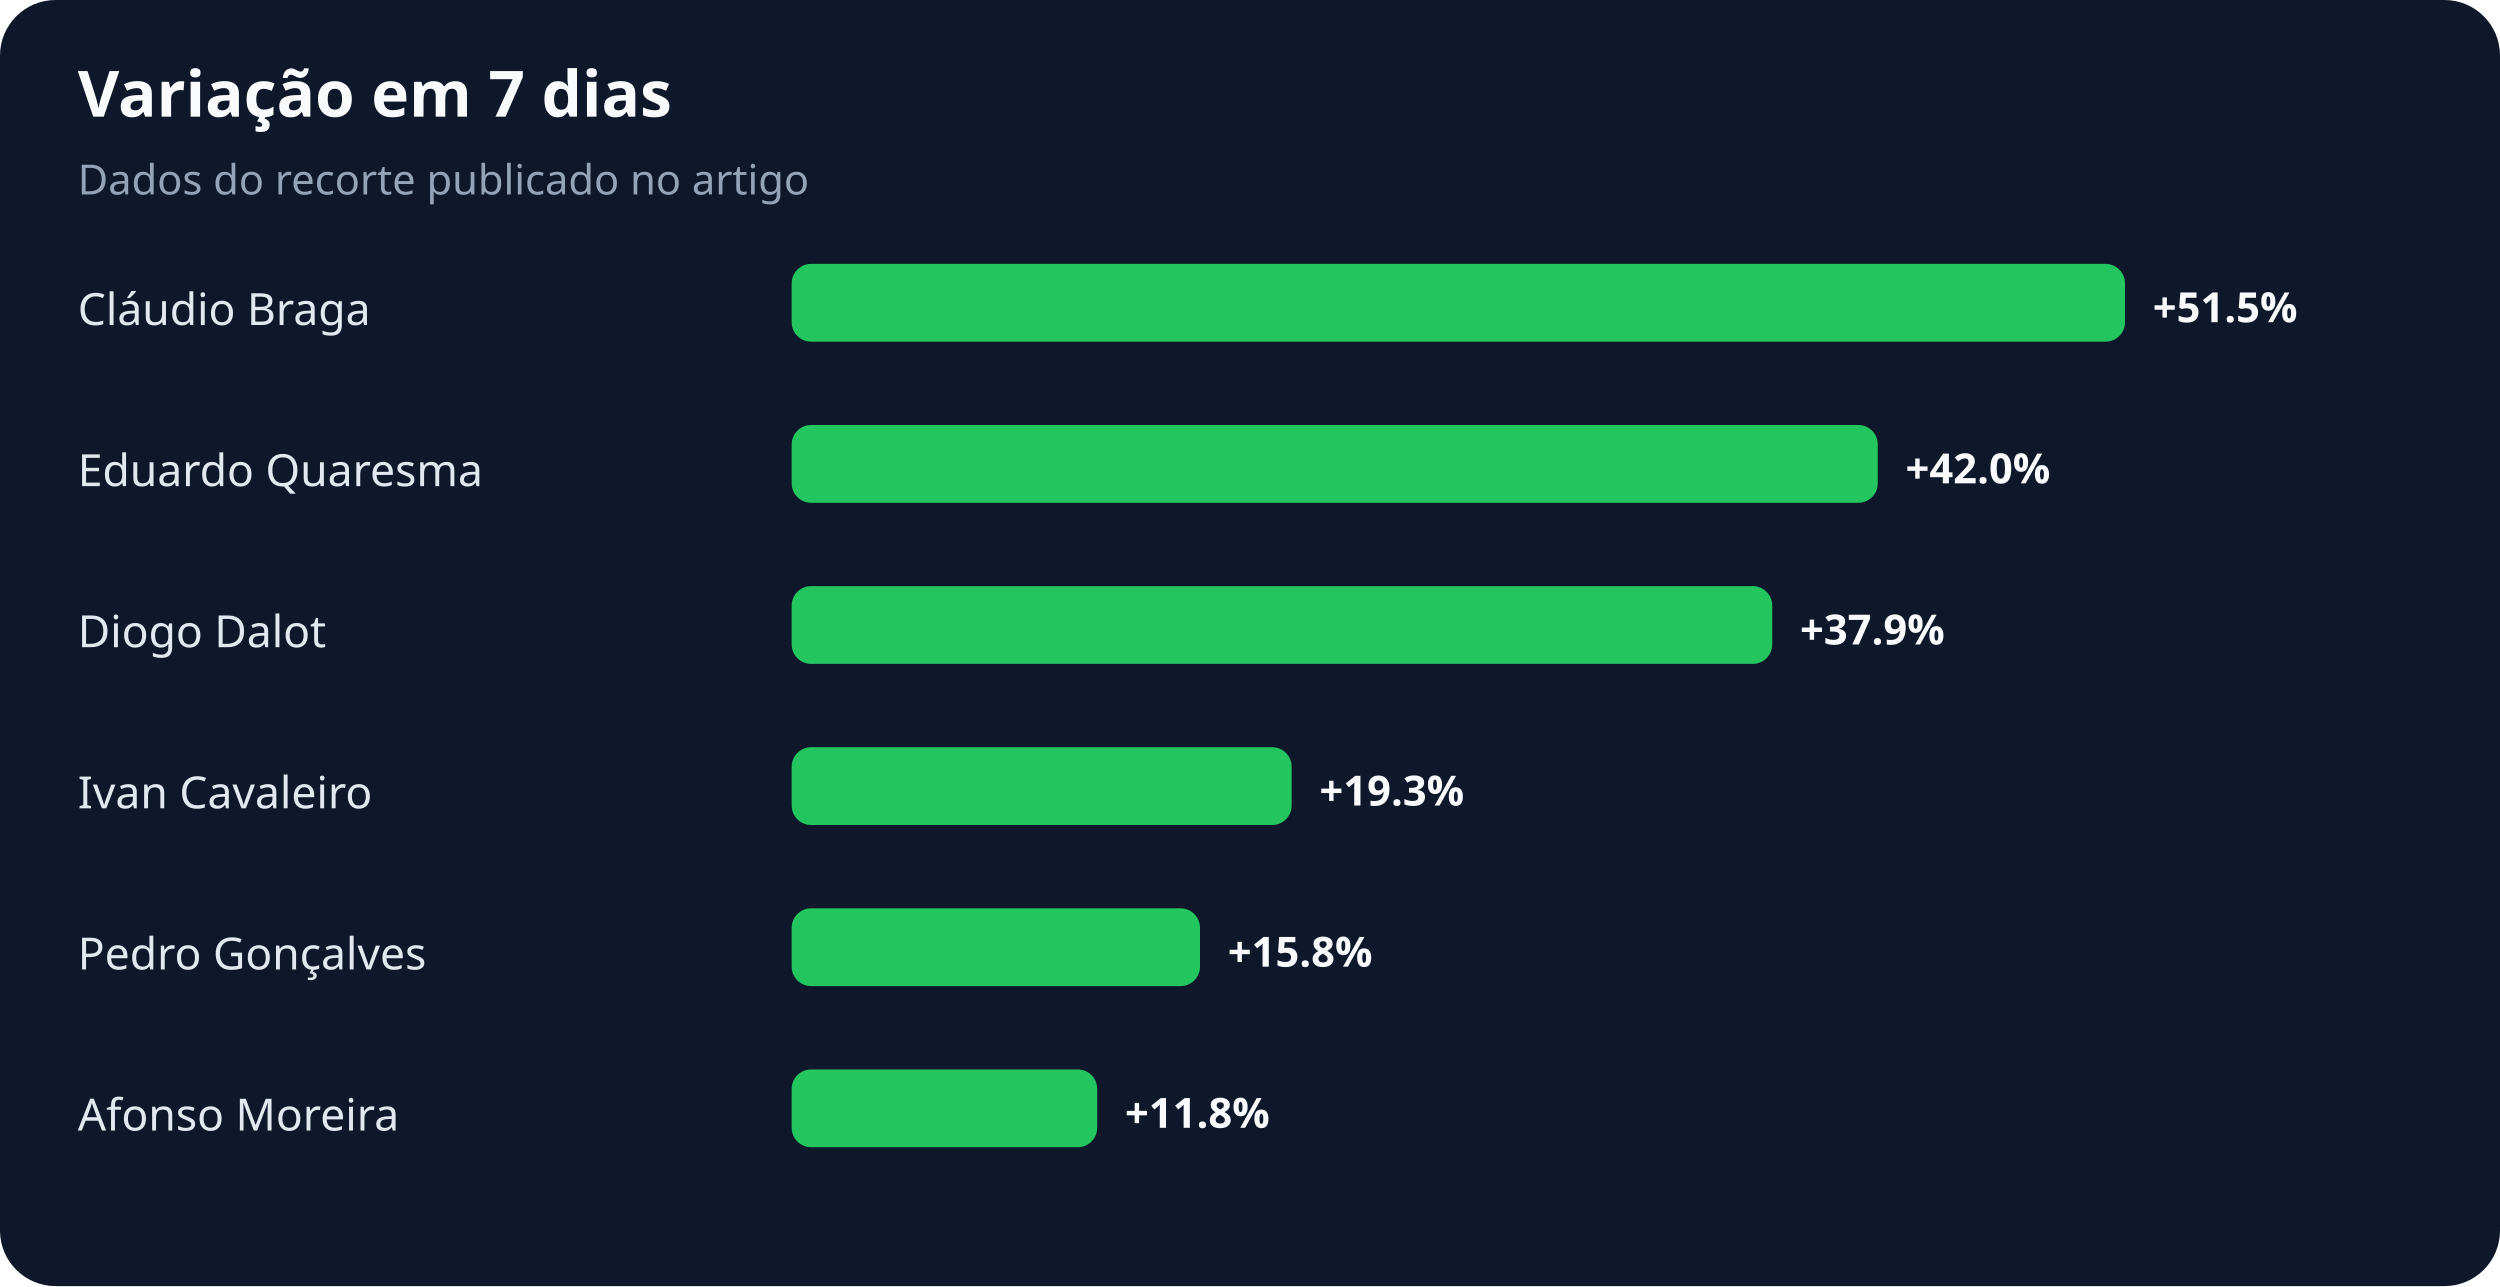
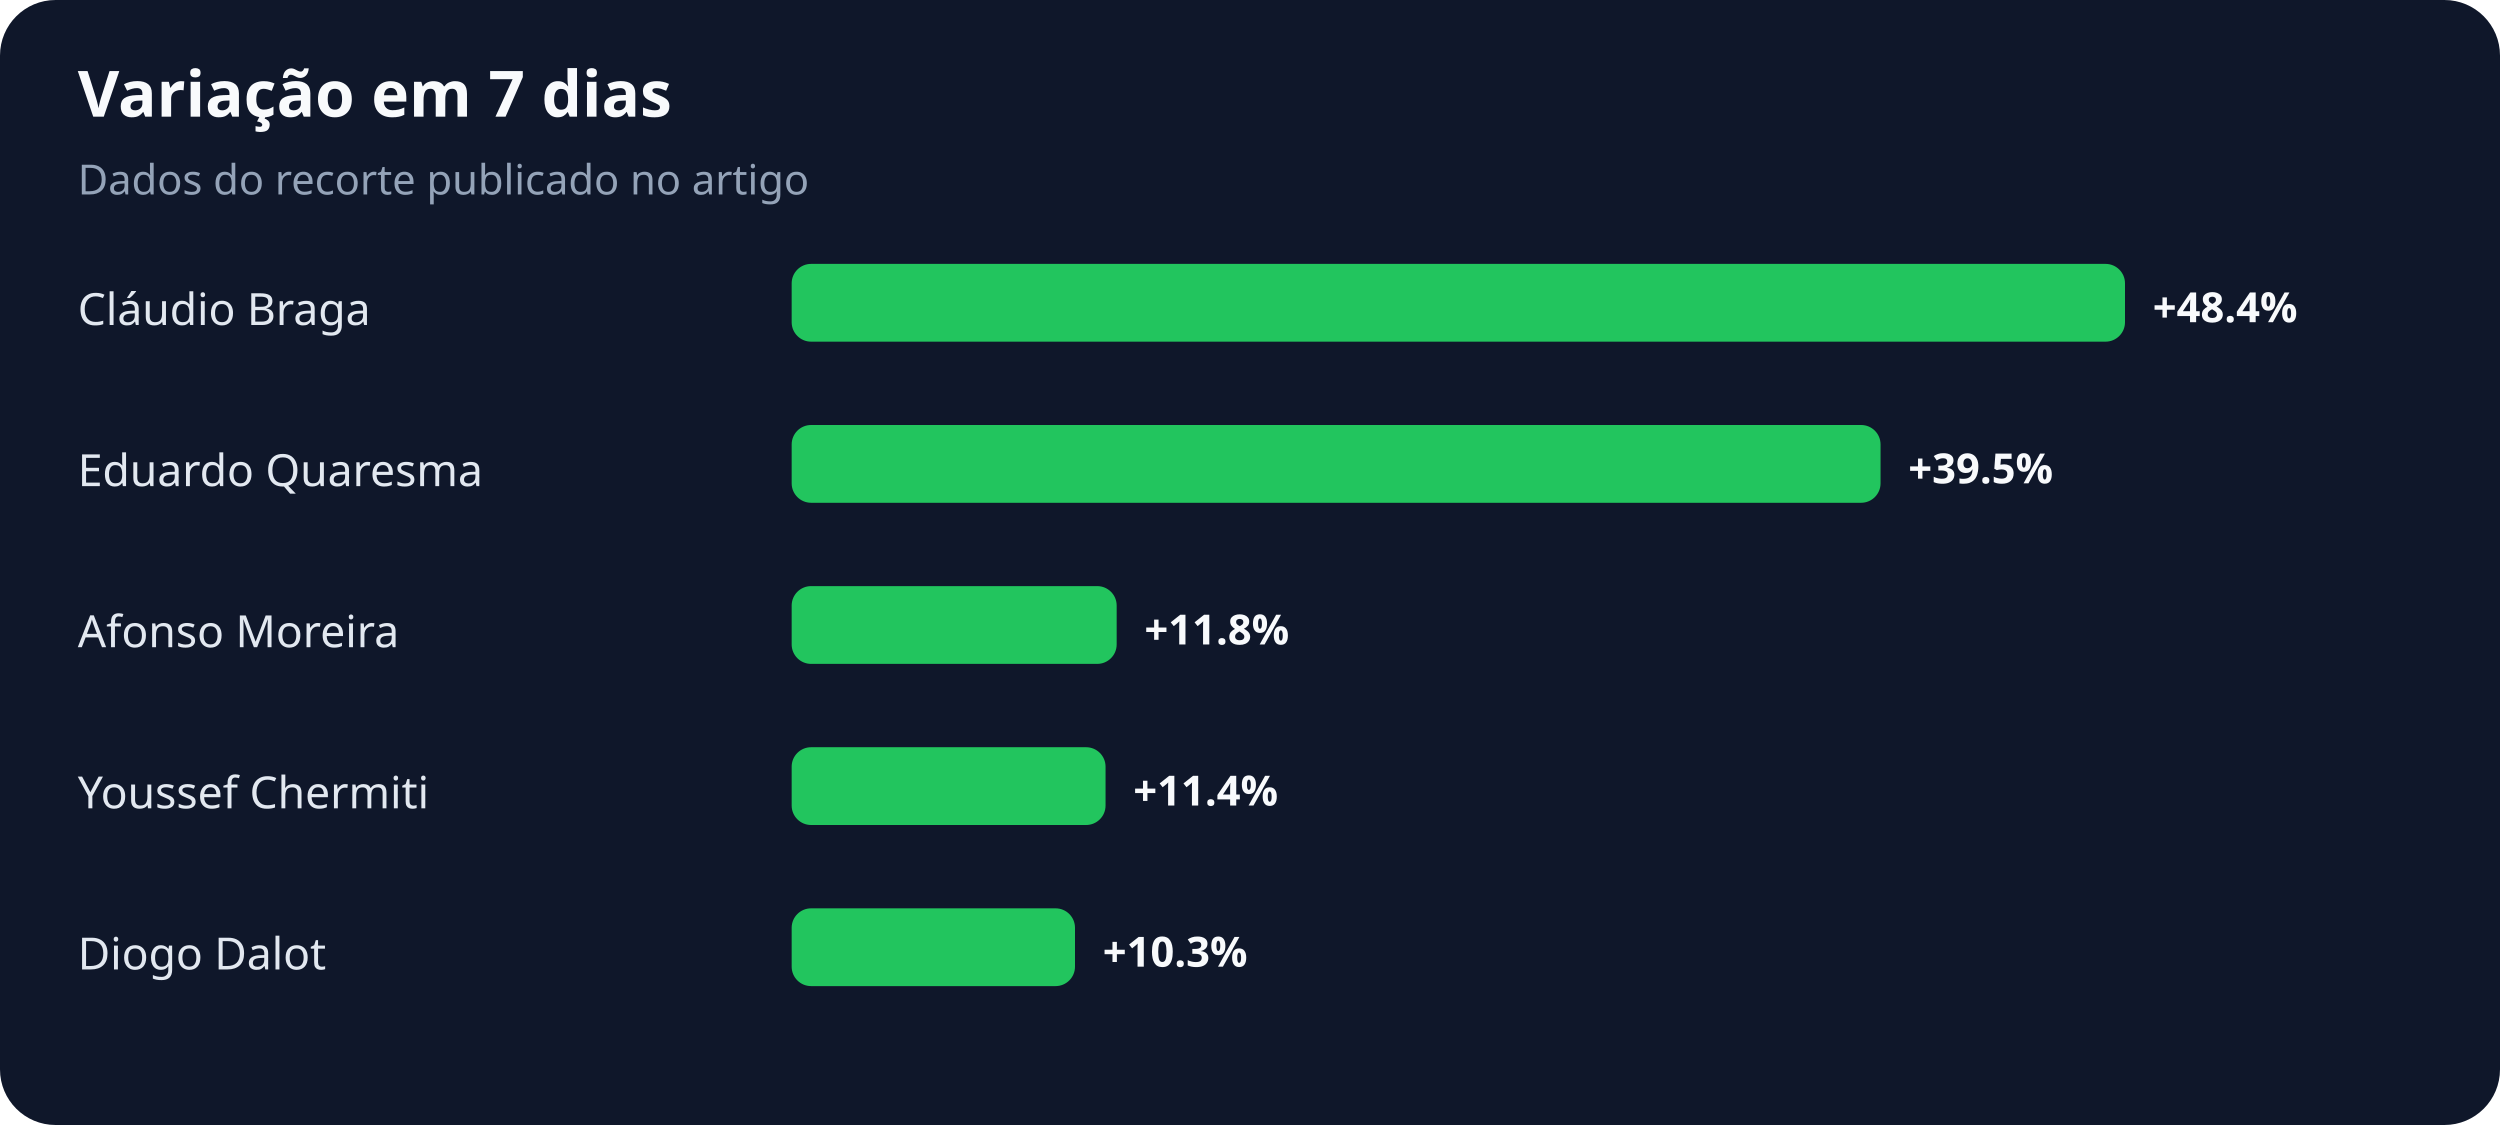
- <svg xmlns="http://www.w3.org/2000/svg" width="900" height="463" viewBox="0 0 900 463" role="img" aria-labelledby="title desc">
+ <svg xmlns="http://www.w3.org/2000/svg" width="900" height="405" viewBox="0 0 900 405" role="img" aria-labelledby="title desc">
  <rect width="100%" height="100%" rx="20" fill="#0f172a" />
  <text x="28" y="42" fill="#f8fafc" font-family="system-ui,sans-serif" font-size="23" font-weight="700">Variação em 7 dias</text>
  <text x="28" y="70" fill="#94a3b8" font-family="system-ui,sans-serif" font-size="15">Dados do recorte publicado no artigo</text>
  <text x="28" y="117" fill="#e2e8f0" font-family="system-ui,sans-serif" font-size="16">Cláudio Braga</text>
  <rect x="285" y="95" width="480" height="28" rx="7" fill="#22c55e" />
-   <text x="775" y="116" fill="#f8fafc" font-family="system-ui,sans-serif" font-size="15" font-weight="700">+51.5%</text>
+   <text x="775" y="116" fill="#f8fafc" font-family="system-ui,sans-serif" font-size="15" font-weight="700">+48.4%</text>
  <text x="28" y="175" fill="#e2e8f0" font-family="system-ui,sans-serif" font-size="16">Eduardo Quaresma</text>
-   <rect x="285" y="153" width="391" height="28" rx="7" fill="#22c55e" />
-   <text x="686" y="174" fill="#f8fafc" font-family="system-ui,sans-serif" font-size="15" font-weight="700">+42.0%</text>
-   <text x="28" y="233" fill="#e2e8f0" font-family="system-ui,sans-serif" font-size="16">Diogo Dalot</text>
-   <rect x="285" y="211" width="353" height="28" rx="7" fill="#22c55e" />
-   <text x="648" y="232" fill="#f8fafc" font-family="system-ui,sans-serif" font-size="15" font-weight="700">+37.9%</text>
-   <text x="28" y="291" fill="#e2e8f0" font-family="system-ui,sans-serif" font-size="16">Ivan Cavaleiro</text>
-   <rect x="285" y="269" width="180" height="28" rx="7" fill="#22c55e" />
-   <text x="475" y="290" fill="#f8fafc" font-family="system-ui,sans-serif" font-size="15" font-weight="700">+19.3%</text>
-   <text x="28" y="349" fill="#e2e8f0" font-family="system-ui,sans-serif" font-size="16">Pedro Gonçalves</text>
-   <rect x="285" y="327" width="147" height="28" rx="7" fill="#22c55e" />
-   <text x="442" y="348" fill="#f8fafc" font-family="system-ui,sans-serif" font-size="15" font-weight="700">+15.8%</text>
-   <text x="28" y="407" fill="#e2e8f0" font-family="system-ui,sans-serif" font-size="16">Afonso Moreira</text>
-   <rect x="285" y="385" width="110" height="28" rx="7" fill="#22c55e" />
-   <text x="405" y="406" fill="#f8fafc" font-family="system-ui,sans-serif" font-size="15" font-weight="700">+11.8%</text>
+   <rect x="285" y="153" width="392" height="28" rx="7" fill="#22c55e" />
+   <text x="687" y="174" fill="#f8fafc" font-family="system-ui,sans-serif" font-size="15" font-weight="700">+39.5%</text>
+   <text x="28" y="233" fill="#e2e8f0" font-family="system-ui,sans-serif" font-size="16">Afonso Moreira</text>
+   <rect x="285" y="211" width="117" height="28" rx="7" fill="#22c55e" />
+   <text x="412" y="232" fill="#f8fafc" font-family="system-ui,sans-serif" font-size="15" font-weight="700">+11.8%</text>
+   <text x="28" y="291" fill="#e2e8f0" font-family="system-ui,sans-serif" font-size="16">Youssef Chermiti</text>
+   <rect x="285" y="269" width="113" height="28" rx="7" fill="#22c55e" />
+   <text x="408" y="290" fill="#f8fafc" font-family="system-ui,sans-serif" font-size="15" font-weight="700">+11.4%</text>
+   <text x="28" y="349" fill="#e2e8f0" font-family="system-ui,sans-serif" font-size="16">Diogo Dalot</text>
+   <rect x="285" y="327" width="102" height="28" rx="7" fill="#22c55e" />
+   <text x="397" y="348" fill="#f8fafc" font-family="system-ui,sans-serif" font-size="15" font-weight="700">+10.3%</text>
</svg>
